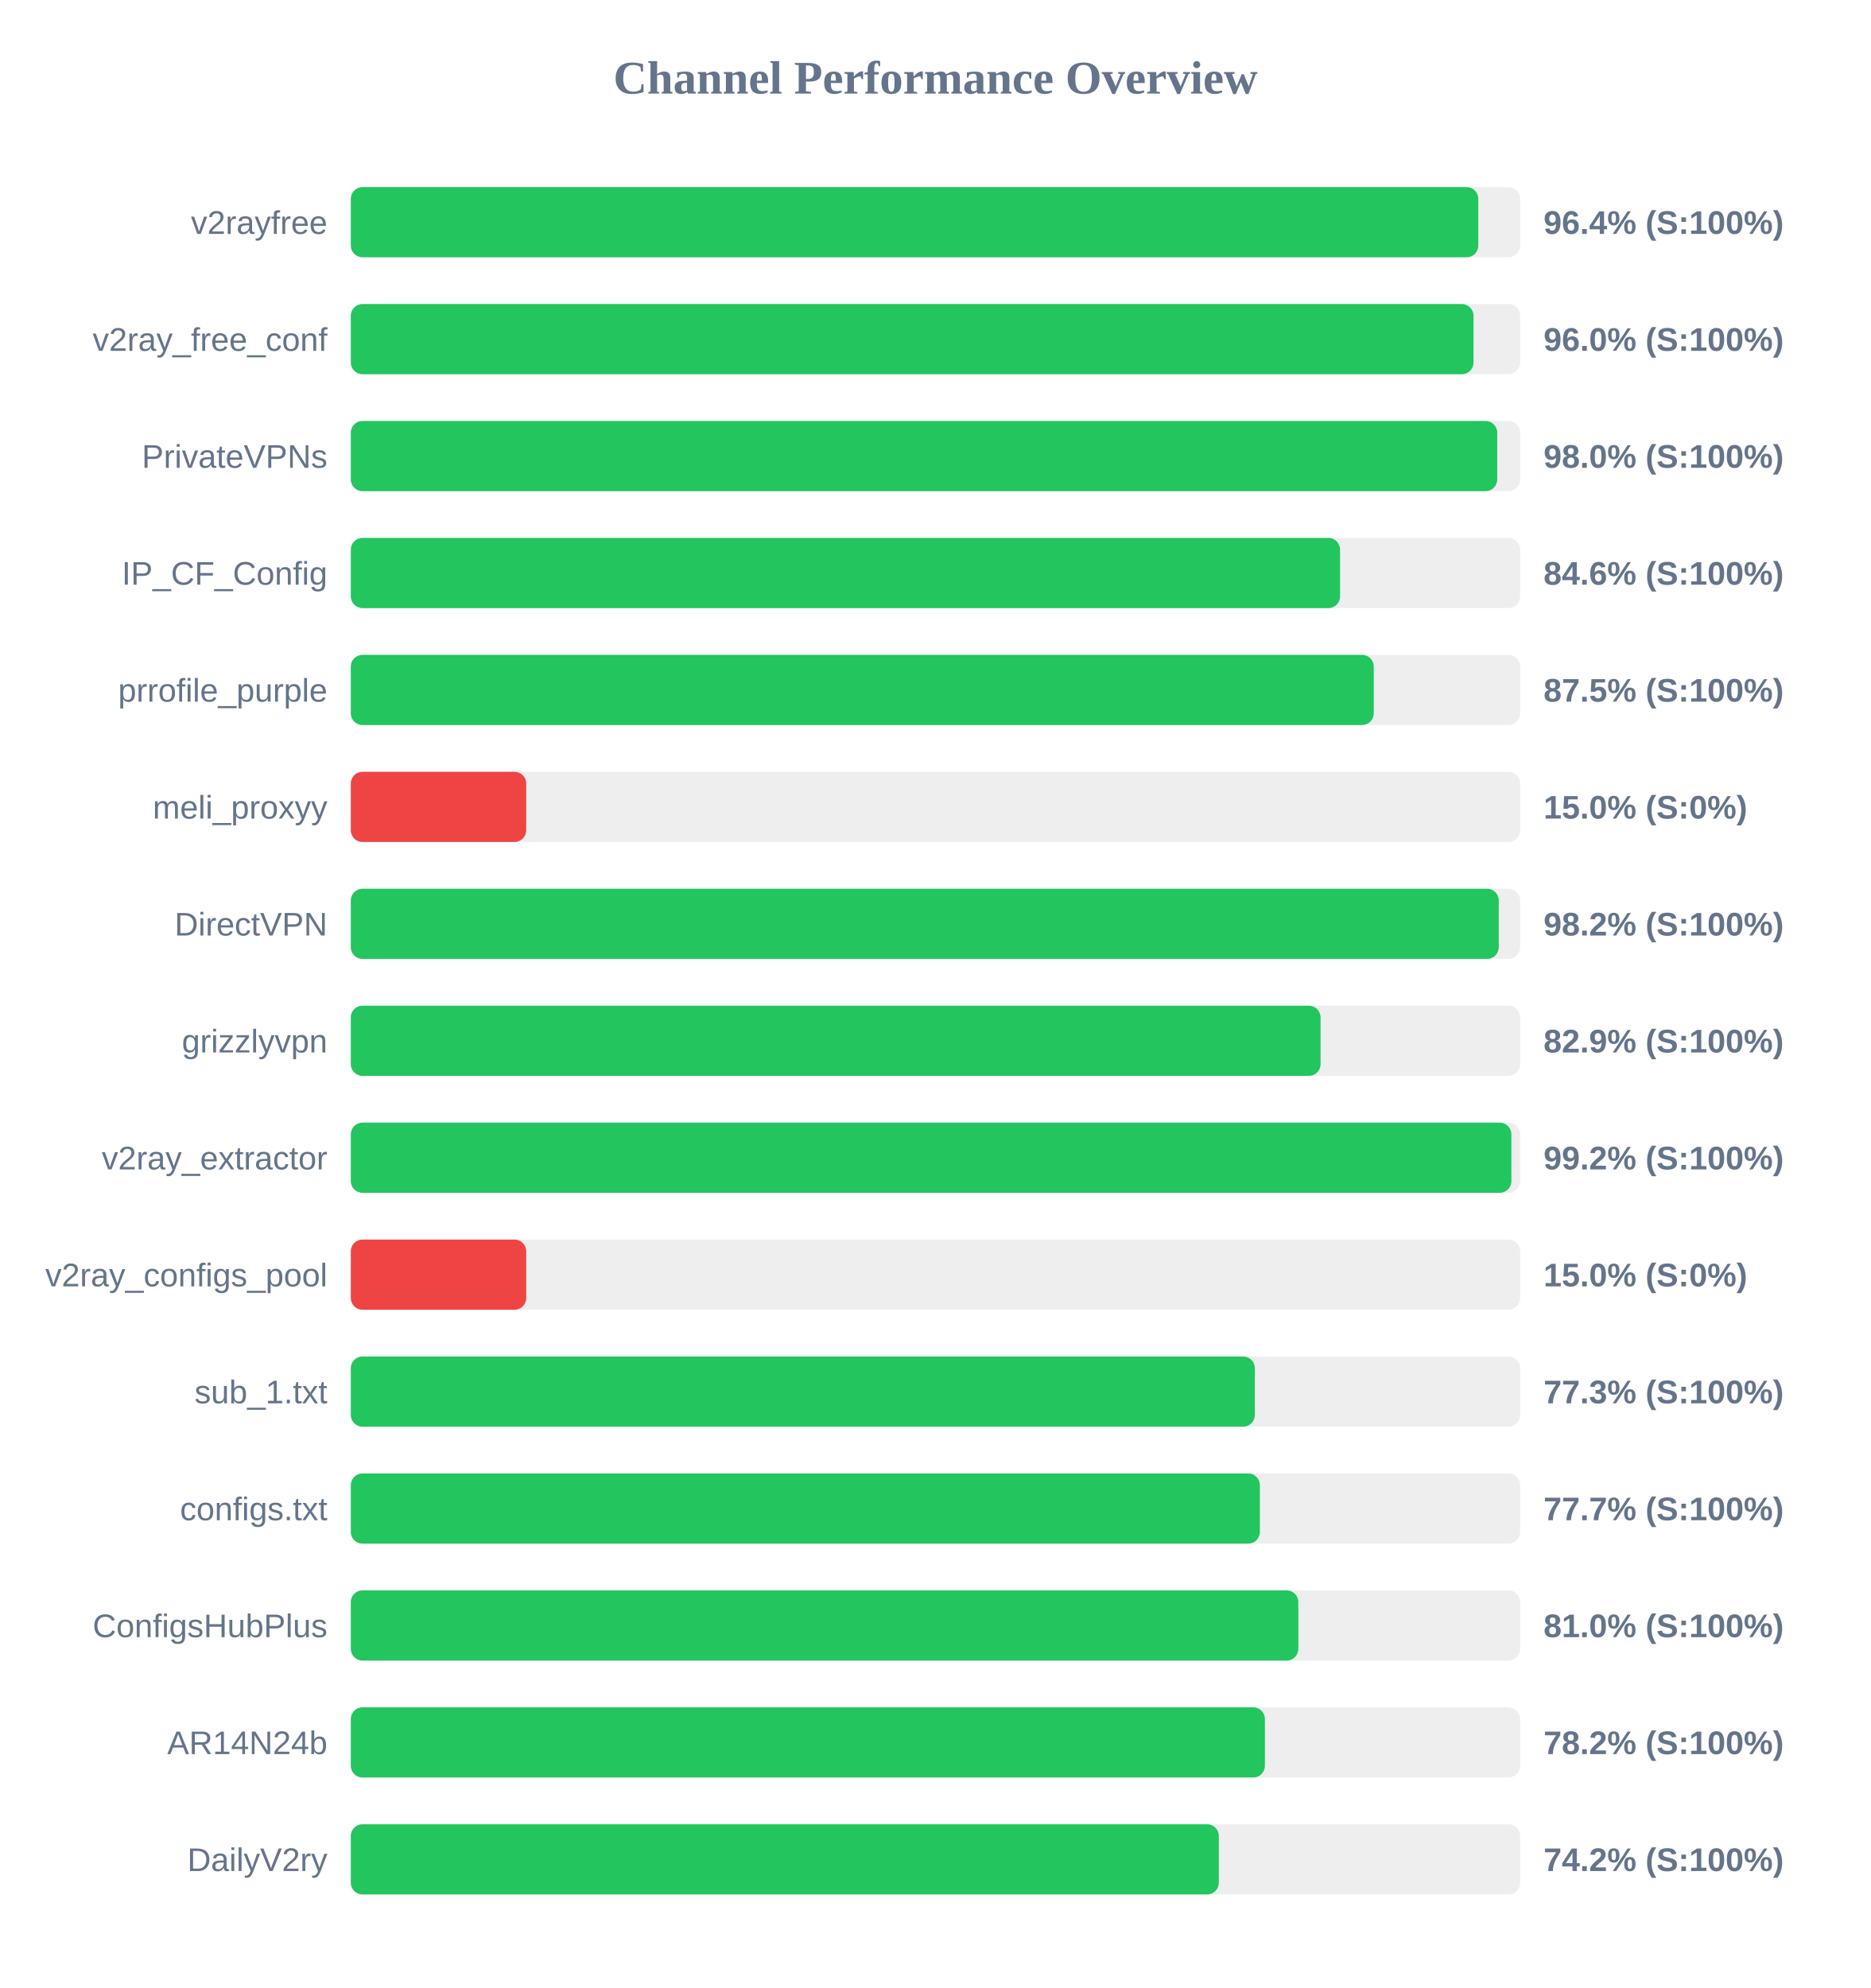
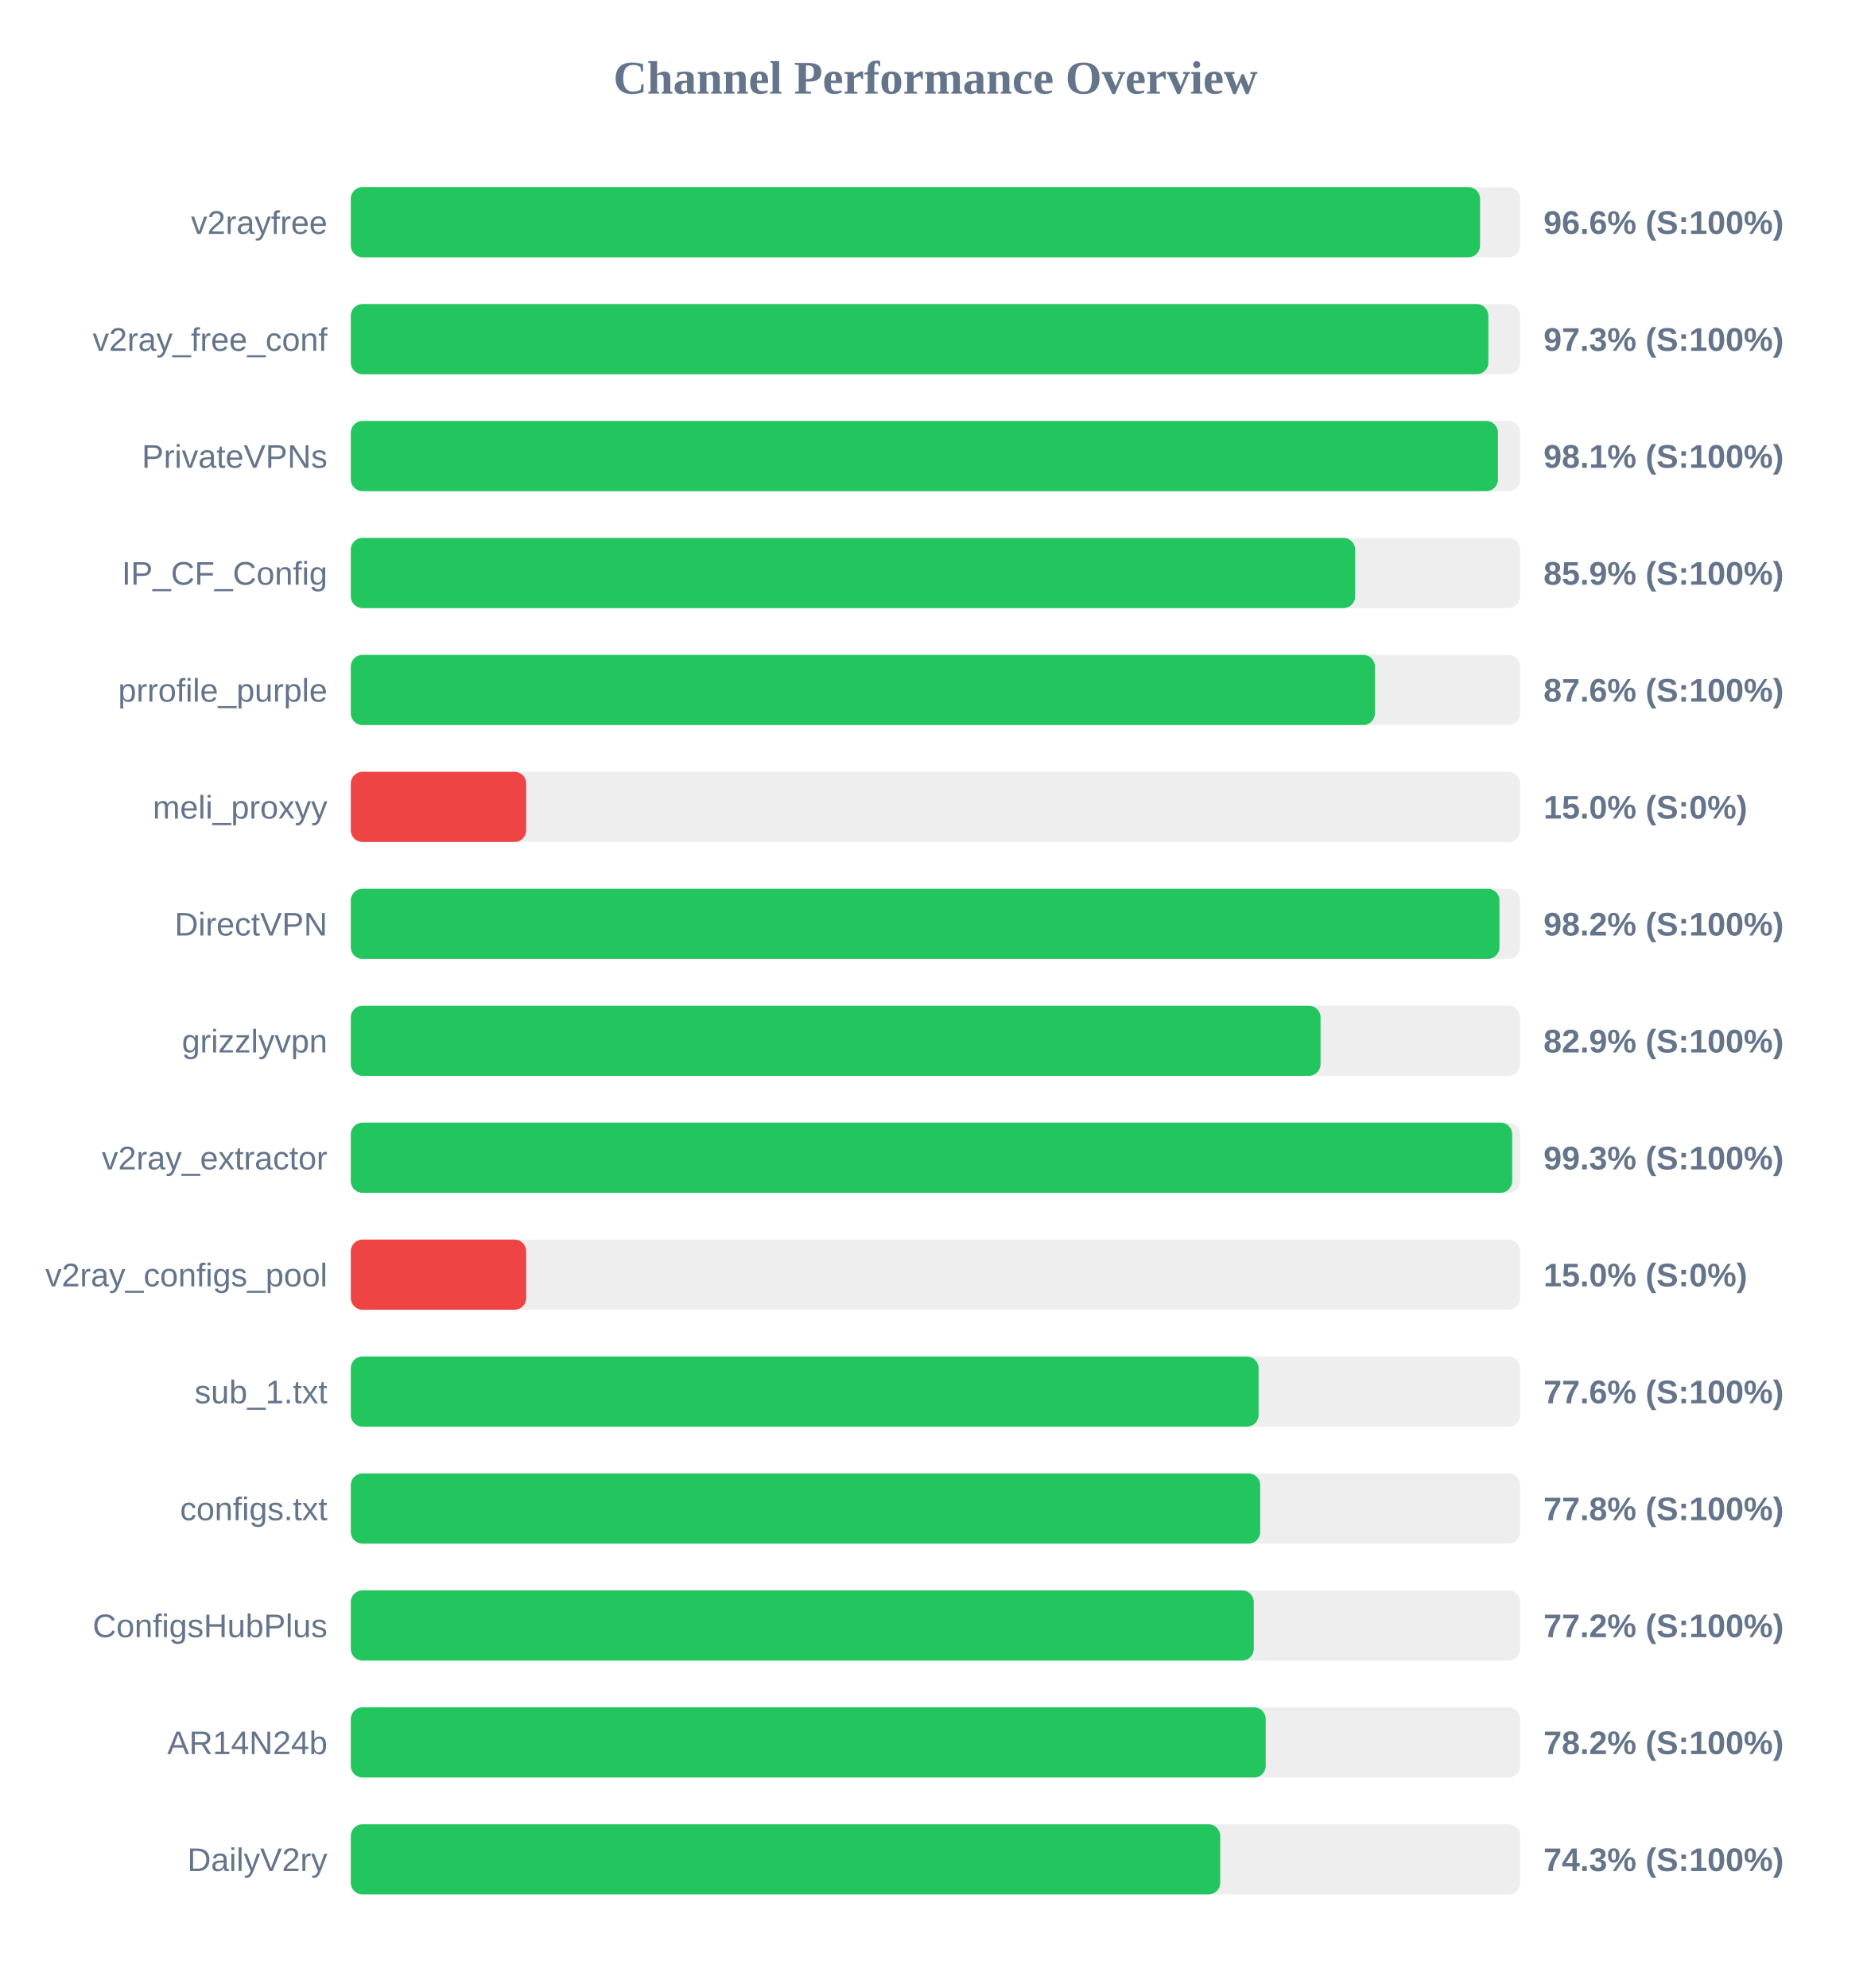
<svg xmlns="http://www.w3.org/2000/svg" width="800" height="850" version="1.1">
  <style>
        .row { font: 14px Arial; fill: #64748b; }
        .score { font: bold 14px Arial; fill: #64748b; }
    </style>
  <text x="400" y="40" text-anchor="middle" font-size="20px" font-weight="bold" fill="#64748b">Channel Performance Overview</text>
  <rect x="150" y="80" width="500" height="30" fill="#eee" rx="5" />
-   <rect x="150" y="80" width="482.1" height="30" fill="#22c55e" rx="5" />
+   <rect x="150" y="80" width="482.85" height="30" fill="#22c55e" rx="5" />
  <text x="140" y="100" text-anchor="end" class="row">v2rayfree</text>
-   <text x="660" y="100" text-anchor="start" class="score">96.4% (S:100%)</text>
+   <text x="660" y="100" text-anchor="start" class="score">96.6% (S:100%)</text>
  <rect x="150" y="130" width="500" height="30" fill="#eee" rx="5" />
-   <rect x="150" y="130" width="480.05" height="30" fill="#22c55e" rx="5" />
+   <rect x="150" y="130" width="486.4" height="30" fill="#22c55e" rx="5" />
  <text x="140" y="150" text-anchor="end" class="row">v2ray_free_conf</text>
-   <text x="660" y="150" text-anchor="start" class="score">96.0% (S:100%)</text>
+   <text x="660" y="150" text-anchor="start" class="score">97.3% (S:100%)</text>
  <rect x="150" y="180" width="500" height="30" fill="#eee" rx="5" />
-   <rect x="150" y="180" width="490.2" height="30" fill="#22c55e" rx="5" />
+   <rect x="150" y="180" width="490.5" height="30" fill="#22c55e" rx="5" />
  <text x="140" y="200" text-anchor="end" class="row">PrivateVPNs</text>
-   <text x="660" y="200" text-anchor="start" class="score">98.0% (S:100%)</text>
+   <text x="660" y="200" text-anchor="start" class="score">98.1% (S:100%)</text>
  <rect x="150" y="230" width="500" height="30" fill="#eee" rx="5" />
-   <rect x="150" y="230" width="423.0" height="30" fill="#22c55e" rx="5" />
+   <rect x="150" y="230" width="429.45" height="30" fill="#22c55e" rx="5" />
  <text x="140" y="250" text-anchor="end" class="row">IP_CF_Config</text>
-   <text x="660" y="250" text-anchor="start" class="score">84.6% (S:100%)</text>
+   <text x="660" y="250" text-anchor="start" class="score">85.9% (S:100%)</text>
  <rect x="150" y="280" width="500" height="30" fill="#eee" rx="5" />
-   <rect x="150" y="280" width="437.4" height="30" fill="#22c55e" rx="5" />
+   <rect x="150" y="280" width="437.9" height="30" fill="#22c55e" rx="5" />
  <text x="140" y="300" text-anchor="end" class="row">prrofile_purple</text>
-   <text x="660" y="300" text-anchor="start" class="score">87.5% (S:100%)</text>
+   <text x="660" y="300" text-anchor="start" class="score">87.6% (S:100%)</text>
  <rect x="150" y="330" width="500" height="30" fill="#eee" rx="5" />
  <rect x="150" y="330" width="75.0" height="30" fill="#ef4444" rx="5" />
  <text x="140" y="350" text-anchor="end" class="row">meli_proxyy</text>
  <text x="660" y="350" text-anchor="start" class="score">15.0% (S:0%)</text>
  <rect x="150" y="380" width="500" height="30" fill="#eee" rx="5" />
-   <rect x="150" y="380" width="490.85" height="30" fill="#22c55e" rx="5" />
+   <rect x="150" y="380" width="491.15" height="30" fill="#22c55e" rx="5" />
  <text x="140" y="400" text-anchor="end" class="row">DirectVPN</text>
  <text x="660" y="400" text-anchor="start" class="score">98.2% (S:100%)</text>
  <rect x="150" y="430" width="500" height="30" fill="#eee" rx="5" />
  <rect x="150" y="430" width="414.65" height="30" fill="#22c55e" rx="5" />
  <text x="140" y="450" text-anchor="end" class="row">grizzlyvpn</text>
  <text x="660" y="450" text-anchor="start" class="score">82.9% (S:100%)</text>
  <rect x="150" y="480" width="500" height="30" fill="#eee" rx="5" />
-   <rect x="150" y="480" width="496.25" height="30" fill="#22c55e" rx="5" />
+   <rect x="150" y="480" width="496.6" height="30" fill="#22c55e" rx="5" />
  <text x="140" y="500" text-anchor="end" class="row">v2ray_extractor</text>
-   <text x="660" y="500" text-anchor="start" class="score">99.2% (S:100%)</text>
+   <text x="660" y="500" text-anchor="start" class="score">99.3% (S:100%)</text>
  <rect x="150" y="530" width="500" height="30" fill="#eee" rx="5" />
  <rect x="150" y="530" width="75.0" height="30" fill="#ef4444" rx="5" />
  <text x="140" y="550" text-anchor="end" class="row">v2ray_configs_pool</text>
  <text x="660" y="550" text-anchor="start" class="score">15.0% (S:0%)</text>
  <rect x="150" y="580" width="500" height="30" fill="#eee" rx="5" />
-   <rect x="150" y="580" width="386.55" height="30" fill="#22c55e" rx="5" />
+   <rect x="150" y="580" width="388.15" height="30" fill="#22c55e" rx="5" />
  <text x="140" y="600" text-anchor="end" class="row">sub_1.txt</text>
-   <text x="660" y="600" text-anchor="start" class="score">77.3% (S:100%)</text>
+   <text x="660" y="600" text-anchor="start" class="score">77.6% (S:100%)</text>
  <rect x="150" y="630" width="500" height="30" fill="#eee" rx="5" />
-   <rect x="150" y="630" width="388.7" height="30" fill="#22c55e" rx="5" />
+   <rect x="150" y="630" width="388.85" height="30" fill="#22c55e" rx="5" />
  <text x="140" y="650" text-anchor="end" class="row">configs.txt</text>
-   <text x="660" y="650" text-anchor="start" class="score">77.7% (S:100%)</text>
+   <text x="660" y="650" text-anchor="start" class="score">77.8% (S:100%)</text>
  <rect x="150" y="680" width="500" height="30" fill="#eee" rx="5" />
-   <rect x="150" y="680" width="405.15" height="30" fill="#22c55e" rx="5" />
+   <rect x="150" y="680" width="386.1" height="30" fill="#22c55e" rx="5" />
  <text x="140" y="700" text-anchor="end" class="row">ConfigsHubPlus</text>
-   <text x="660" y="700" text-anchor="start" class="score">81.0% (S:100%)</text>
+   <text x="660" y="700" text-anchor="start" class="score">77.2% (S:100%)</text>
  <rect x="150" y="730" width="500" height="30" fill="#eee" rx="5" />
-   <rect x="150" y="730" width="390.85" height="30" fill="#22c55e" rx="5" />
+   <rect x="150" y="730" width="391.2" height="30" fill="#22c55e" rx="5" />
  <text x="140" y="750" text-anchor="end" class="row">AR14N24b</text>
  <text x="660" y="750" text-anchor="start" class="score">78.2% (S:100%)</text>
  <rect x="150" y="780" width="500" height="30" fill="#eee" rx="5" />
-   <rect x="150" y="780" width="371.15" height="30" fill="#22c55e" rx="5" />
+   <rect x="150" y="780" width="371.75" height="30" fill="#22c55e" rx="5" />
  <text x="140" y="800" text-anchor="end" class="row">DailyV2ry</text>
-   <text x="660" y="800" text-anchor="start" class="score">74.2% (S:100%)</text>
+   <text x="660" y="800" text-anchor="start" class="score">74.3% (S:100%)</text>
</svg>
